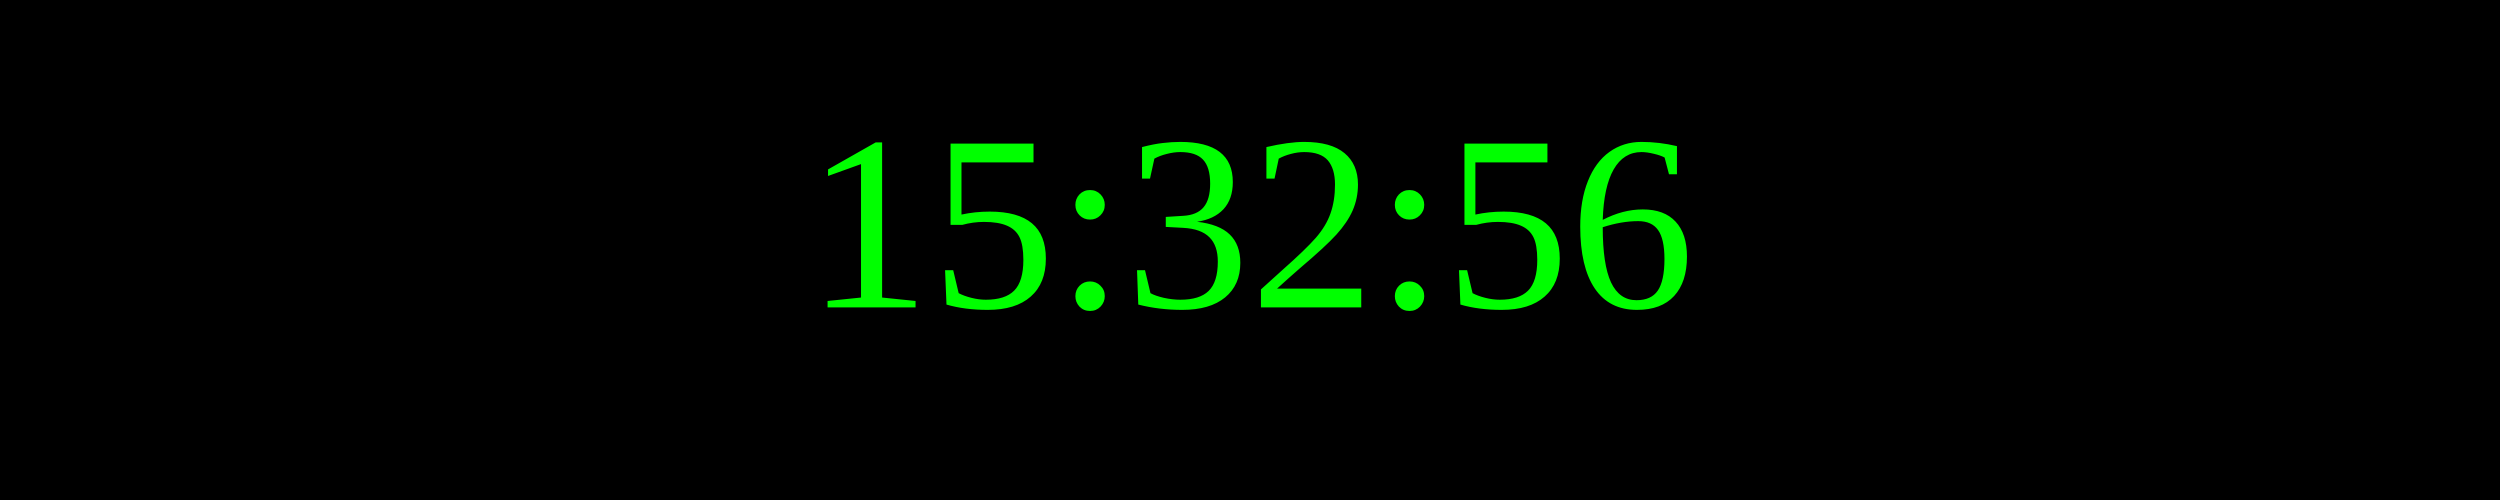
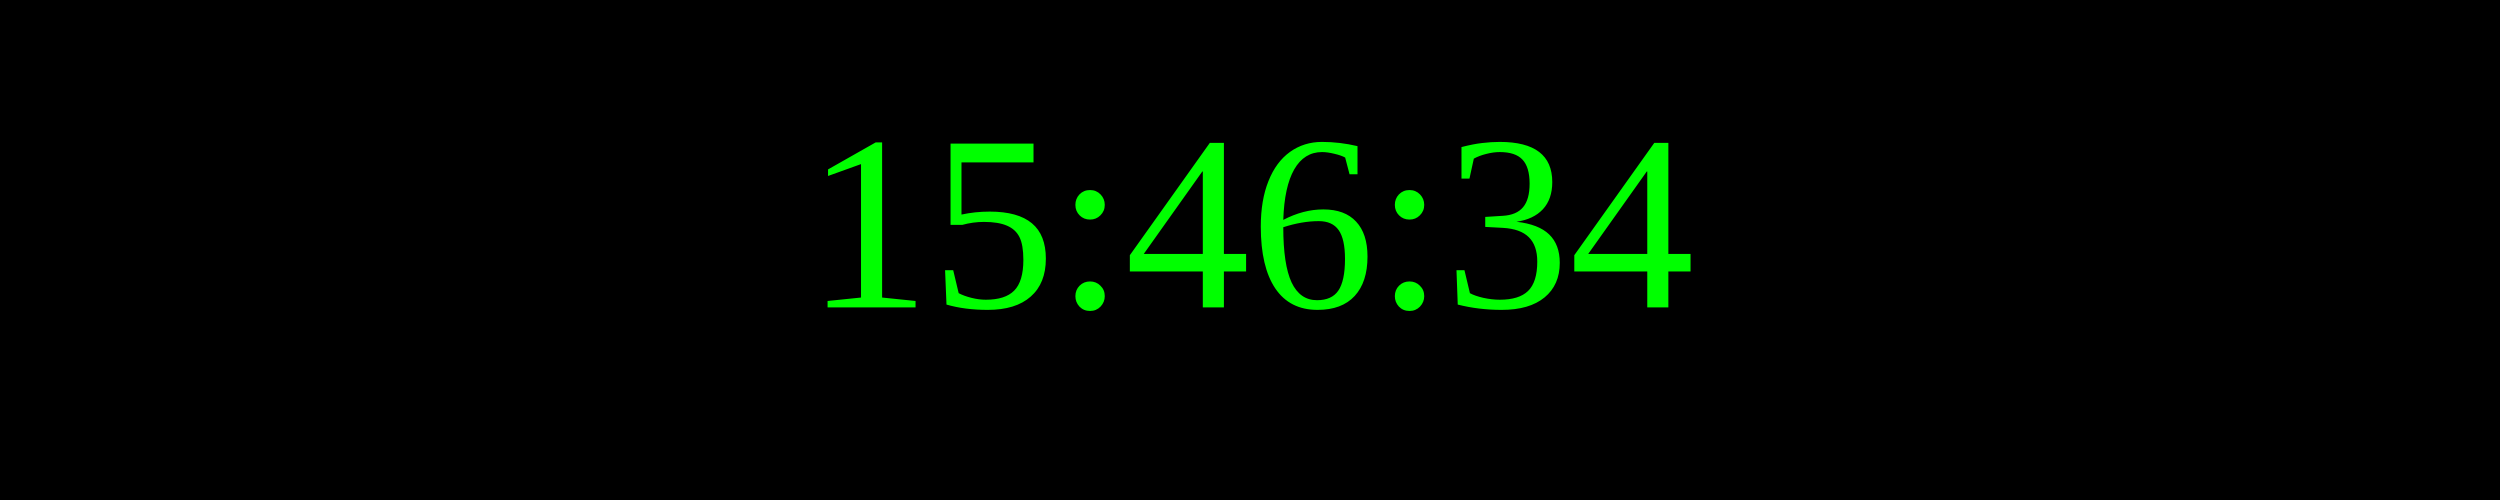
<svg xmlns="http://www.w3.org/2000/svg" width="250" height="50">
  <rect width="100%" height="100%" fill="black" />
  <text x="50%" y="50%" font-size="25" fill="lime" text-anchor="middle" dominant-baseline="middle">
- 15:32:56
+ 15:46:34
</text>
</svg>
